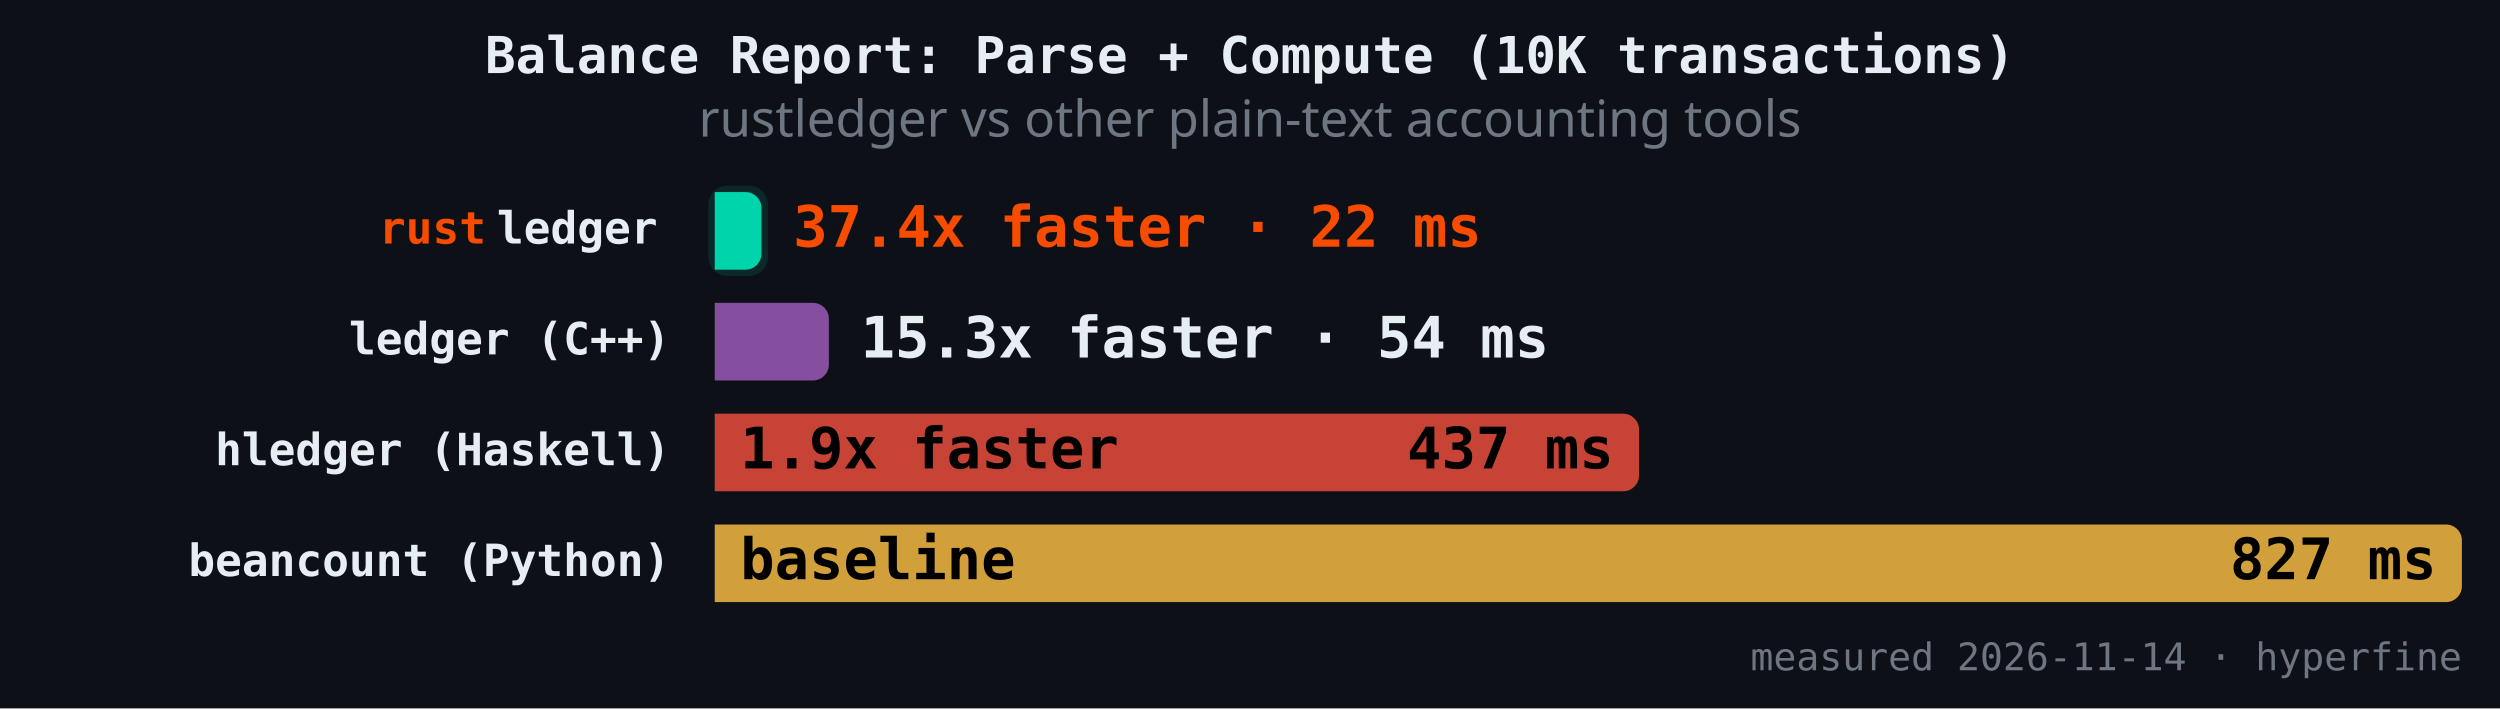
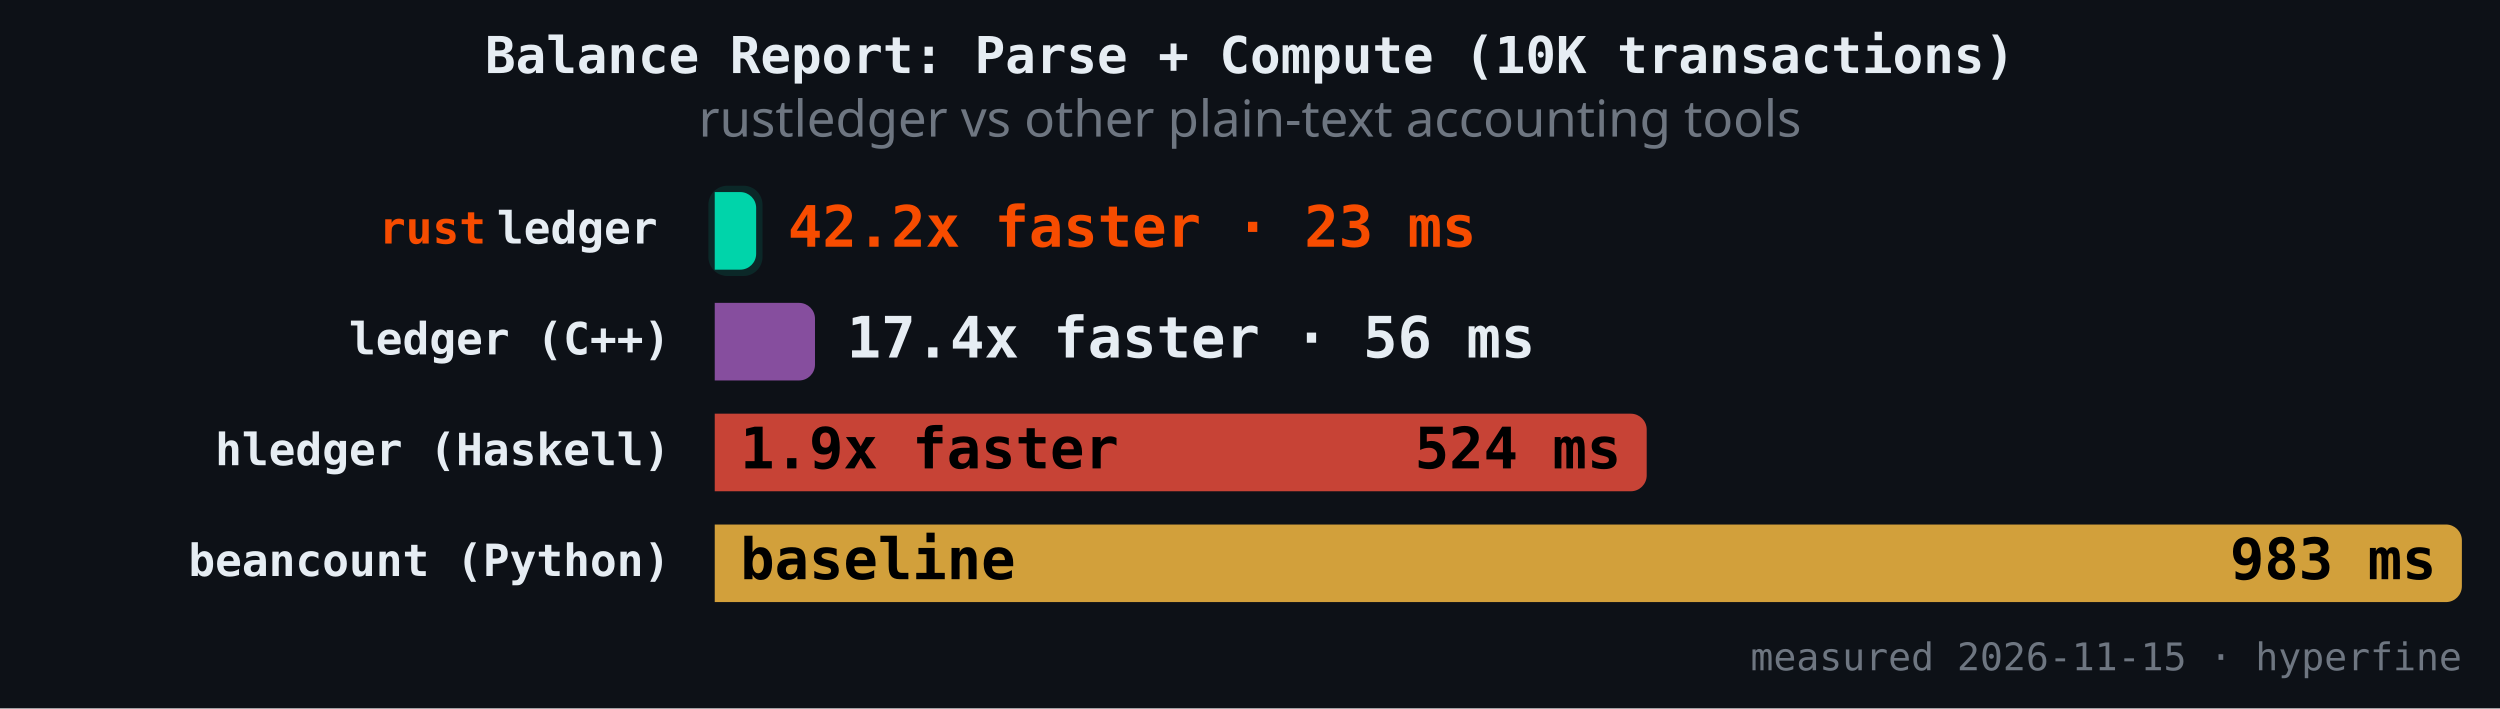
<svg xmlns="http://www.w3.org/2000/svg" version="1.1" class="marks" width="787" height="223" viewBox="0 0 787 223">
  <rect width="787" height="223" fill="#0d1117" />
  <g fill="none" stroke-miterlimit="4" transform="translate(225,50)">
    <g class="mark-group role-frame root" role="graphics-object" aria-roledescription="group mark container">
      <g transform="translate(0,0)">
        <path class="background" aria-hidden="true" d="M0,0h550v150h-550Z" />
        <g>
          <g class="mark-rect role-mark" role="graphics-symbol" aria-roledescription="rect mark container">
-             <path d="M0,10.465L9.705,10.465C12.464,10.465,14.705,12.706,14.705,15.465L14.705,29.884C14.705,32.643,12.464,34.884,9.705,34.884L0,34.884C0,34.884,0,34.884,0,34.884L0,10.465C0,10.465,0,10.465,0,10.465Z" fill="#00d4aa" fill-opacity="1" />
-             <path d="M0,45.349L30.93,45.349C33.69,45.349,35.93,47.589,35.93,50.349L35.93,64.767C35.93,67.527,33.69,69.767,30.93,69.767L0,69.767C0,69.767,0,69.767,0,69.767L0,45.349C0,45.349,0,45.349,0,45.349Z" fill="#9b59b6" fill-opacity="0.85" />
-             <path d="M0,80.233L285.969,80.233C288.729,80.233,290.969,82.473,290.969,85.233L290.969,99.651C290.969,102.411,288.729,104.651,285.969,104.651L0,104.651C0,104.651,0,104.651,0,104.651L0,80.233C0,80.233,0,80.233,0,80.233Z" fill="#e74c3c" fill-opacity="0.85" />
+             <path d="M0,10.465L8.038,10.465C10.798,10.465,13.038,12.706,13.038,15.465L13.038,29.884C13.038,32.643,10.798,34.884,8.038,34.884L0,34.884C0,34.884,0,34.884,0,34.884L0,10.465C0,10.465,0,10.465,0,10.465Z" fill="#00d4aa" fill-opacity="1" />
+             <path d="M0,45.349L26.56,45.349C29.319,45.349,31.56,47.589,31.56,50.349L31.56,64.767C31.56,67.527,29.319,69.767,26.56,69.767L0,69.767C0,69.767,0,69.767,0,69.767L0,45.349C0,45.349,0,45.349,0,45.349Z" fill="#9b59b6" fill-opacity="0.85" />
+             <path d="M0,80.233L288.382,80.233C291.141,80.233,293.382,82.473,293.382,85.233L293.382,99.651C293.382,102.411,291.141,104.651,288.382,104.651L0,104.651C0,104.651,0,104.651,0,104.651L0,80.233C0,80.233,0,80.233,0,80.233Z" fill="#e74c3c" fill-opacity="0.85" />
            <path d="M0,115.116L545,115.116C547.76,115.116,550,117.357,550,120.116L550,134.535C550,137.294,547.76,139.535,545,139.535L0,139.535C0,139.535,0,139.535,0,139.535L0,115.116C0,115.116,0,115.116,0,115.116Z" fill="#f4b942" fill-opacity="0.85" />
          </g>
          <g class="mark-rect role-mark" role="graphics-symbol" aria-roledescription="rect mark container">
-             <path d="M4,8.465L10.705,8.465C14.016,8.465,16.705,11.154,16.705,14.465L16.705,30.884C16.705,34.195,14.016,36.884,10.705,36.884L4,36.884C0.689,36.884,-2,34.195,-2,30.884L-2,14.465C-2,11.154,0.689,8.465,4,8.465Z" fill="#00d4aa" fill-opacity="0.12" />
-             <path d="M4,43.349L31.93,43.349C35.242,43.349,37.93,46.037,37.93,49.349L37.93,65.767C37.93,69.079,35.242,71.767,31.93,71.767L4,71.767C0.689,71.767,-2,69.079,-2,65.767L-2,49.349C-2,46.037,0.689,43.349,4,43.349Z" fill-opacity="0.12" />
-             <path d="M4,78.233L286.969,78.233C290.281,78.233,292.969,80.921,292.969,84.233L292.969,100.651C292.969,103.963,290.281,106.651,286.969,106.651L4,106.651C0.689,106.651,-2,103.963,-2,100.651L-2,84.233C-2,80.921,0.689,78.233,4,78.233Z" fill-opacity="0.12" />
+             <path d="M4,8.465L9.038,8.465C12.349,8.465,15.038,11.154,15.038,14.465L15.038,30.884C15.038,34.195,12.349,36.884,9.038,36.884L4,36.884C0.689,36.884,-2,34.195,-2,30.884L-2,14.465C-2,11.154,0.689,8.465,4,8.465Z" fill="#00d4aa" fill-opacity="0.12" />
+             <path d="M4,43.349L27.56,43.349C30.871,43.349,33.56,46.037,33.56,49.349L33.56,65.767C33.56,69.079,30.871,71.767,27.56,71.767L4,71.767C0.689,71.767,-2,69.079,-2,65.767L-2,49.349C-2,46.037,0.689,43.349,4,43.349Z" fill-opacity="0.12" />
+             <path d="M4,78.233L289.382,78.233C292.693,78.233,295.382,80.921,295.382,84.233L295.382,100.651C295.382,103.963,292.693,106.651,289.382,106.651L4,106.651C0.689,106.651,-2,103.963,-2,100.651L-2,84.233C-2,80.921,0.689,78.233,4,78.233Z" fill-opacity="0.12" />
            <path d="M4,113.116L546,113.116C549.311,113.116,552,115.805,552,119.116L552,135.535C552,138.846,549.311,141.535,546,141.535L4,141.535C0.689,141.535,-2,138.846,-2,135.535L-2,119.116C-2,115.805,0.689,113.116,4,113.116Z" fill-opacity="0.12" />
          </g>
          <g class="mark-text role-mark" role="graphics-object" aria-roledescription="text mark container">
            <text text-anchor="end" transform="translate(-14,26.67442)" font-family="JetBrains Mono, Fira Code, SF Mono, Menlo, monospace" font-size="14px" font-weight="600" fill="#e6edf3" />
            <text text-anchor="end" transform="translate(-14,61.55814)" font-family="JetBrains Mono, Fira Code, SF Mono, Menlo, monospace" font-size="14px" font-weight="600" fill="#e6edf3">ledger (C++)</text>
            <text text-anchor="end" transform="translate(-14,96.44186)" font-family="JetBrains Mono, Fira Code, SF Mono, Menlo, monospace" font-size="14px" font-weight="600" fill="#e6edf3">hledger (Haskell)</text>
            <text text-anchor="end" transform="translate(-14,131.3256)" font-family="JetBrains Mono, Fira Code, SF Mono, Menlo, monospace" font-size="14px" font-weight="600" fill="#e6edf3">beancount (Python)</text>
          </g>
          <g class="mark-text role-mark" role="graphics-object" aria-roledescription="text mark container">
            <text text-anchor="end" transform="translate(-18,26.67442)" font-family="JetBrains Mono, Fira Code, SF Mono, Menlo, monospace" font-size="14px" font-weight="600" fill="#e6edf3">ledger</text>
            <text text-anchor="end" transform="translate(-18,61.55814)" font-family="JetBrains Mono, Fira Code, SF Mono, Menlo, monospace" font-size="14px" font-weight="600" fill="#e6edf3" />
            <text text-anchor="end" transform="translate(-18,96.44186)" font-family="JetBrains Mono, Fira Code, SF Mono, Menlo, monospace" font-size="14px" font-weight="600" fill="#e6edf3" />
            <text text-anchor="end" transform="translate(-18,131.3256)" font-family="JetBrains Mono, Fira Code, SF Mono, Menlo, monospace" font-size="14px" font-weight="600" fill="#e6edf3" />
          </g>
          <g class="mark-text role-mark" role="graphics-object" aria-roledescription="text mark container">
            <text text-anchor="end" transform="translate(-72,26.67442)" font-family="JetBrains Mono, Fira Code, SF Mono, Menlo, monospace" font-size="14px" font-weight="600" fill="#f74c00">rust</text>
            <text text-anchor="end" transform="translate(-72,61.55814)" font-family="JetBrains Mono, Fira Code, SF Mono, Menlo, monospace" font-size="14px" font-weight="600" fill="#f74c00" />
            <text text-anchor="end" transform="translate(-72,96.44186)" font-family="JetBrains Mono, Fira Code, SF Mono, Menlo, monospace" font-size="14px" font-weight="600" fill="#f74c00" />
            <text text-anchor="end" transform="translate(-72,131.3256)" font-family="JetBrains Mono, Fira Code, SF Mono, Menlo, monospace" font-size="14px" font-weight="600" fill="#f74c00" />
          </g>
          <g class="mark-text role-mark" role="graphics-object" aria-roledescription="text mark container">
-             <text text-anchor="start" transform="translate(24.70481,27.67442)" font-family="JetBrains Mono, Fira Code, SF Mono, Menlo, monospace" font-size="18px" font-weight="700" fill="#f74c00">37.4x faster · 22 ms</text>
-             <text text-anchor="start" transform="translate(45.93032,62.55814)" font-family="JetBrains Mono, Fira Code, SF Mono, Menlo, monospace" font-size="18px" font-weight="700" fill="#e6edf3">15.3x faster · 54 ms</text>
+             <text text-anchor="start" transform="translate(23.03795,27.67442)" font-family="JetBrains Mono, Fira Code, SF Mono, Menlo, monospace" font-size="18px" font-weight="700" fill="#f74c00">42.2x faster · 23 ms</text>
+             <text text-anchor="start" transform="translate(41.55967,62.55814)" font-family="JetBrains Mono, Fira Code, SF Mono, Menlo, monospace" font-size="18px" font-weight="700" fill="#e6edf3">17.4x faster · 56 ms</text>
            <text text-anchor="start" transform="translate(8,97.44186)" font-family="JetBrains Mono, Fira Code, SF Mono, Menlo, monospace" font-size="18px" font-weight="700" fill="#000000">1.9x faster</text>
            <text text-anchor="start" transform="translate(8,132.3256)" font-family="JetBrains Mono, Fira Code, SF Mono, Menlo, monospace" font-size="18px" font-weight="700" fill="#000000">baseline</text>
          </g>
          <g class="mark-text role-mark" role="graphics-object" aria-roledescription="text mark container">
-             <text text-anchor="end" transform="translate(6.704815,27.67442)" font-family="JetBrains Mono, Fira Code, SF Mono, Menlo, monospace" font-size="18px" font-weight="700" fill="#000000" />
-             <text text-anchor="end" transform="translate(27.93032,62.55814)" font-family="JetBrains Mono, Fira Code, SF Mono, Menlo, monospace" font-size="18px" font-weight="700" fill="#000000" />
-             <text text-anchor="end" transform="translate(282.969,97.44186)" font-family="JetBrains Mono, Fira Code, SF Mono, Menlo, monospace" font-size="18px" font-weight="700" fill="#000000">437 ms</text>
-             <text text-anchor="end" transform="translate(542,132.3256)" font-family="JetBrains Mono, Fira Code, SF Mono, Menlo, monospace" font-size="18px" font-weight="700" fill="#000000">827 ms</text>
+             <text text-anchor="end" transform="translate(5.037949,27.67442)" font-family="JetBrains Mono, Fira Code, SF Mono, Menlo, monospace" font-size="18px" font-weight="700" fill="#000000" />
+             <text text-anchor="end" transform="translate(23.55967,62.55814)" font-family="JetBrains Mono, Fira Code, SF Mono, Menlo, monospace" font-size="18px" font-weight="700" fill="#000000" />
+             <text text-anchor="end" transform="translate(285.3818,97.44186)" font-family="JetBrains Mono, Fira Code, SF Mono, Menlo, monospace" font-size="18px" font-weight="700" fill="#000000">524 ms</text>
+             <text text-anchor="end" transform="translate(542,132.3256)" font-family="JetBrains Mono, Fira Code, SF Mono, Menlo, monospace" font-size="18px" font-weight="700" fill="#000000">983 ms</text>
          </g>
          <g class="mark-text role-mark" role="graphics-object" aria-roledescription="text mark container">
-             <text text-anchor="end" transform="translate(550,161)" font-family="JetBrains Mono, Fira Code, SF Mono, Menlo, monospace" font-size="12px" fill="#6e7681">measured 2026-11-14 · hyperfine</text>
+             <text text-anchor="end" transform="translate(550,161)" font-family="JetBrains Mono, Fira Code, SF Mono, Menlo, monospace" font-size="12px" fill="#6e7681">measured 2026-11-15 · hyperfine</text>
          </g>
          <g class="mark-group role-title">
            <g transform="translate(168.5,-40)">
              <path class="background" aria-hidden="true" d="M0,0h0v0h0Z" pointer-events="none" />
              <g>
                <g class="mark-text role-title-text" role="graphics-symbol" aria-roledescription="title" aria-label="Title text 'Balance Report: Parse + Compute (10K transactions)'" pointer-events="none">
                  <text text-anchor="middle" transform="translate(0,13)" font-family="JetBrains Mono, Fira Code, SF Mono, Menlo, monospace" font-size="16px" font-weight="600" fill="#e6edf3" opacity="1">Balance Report: Parse + Compute (10K transactions)</text>
                </g>
                <g class="mark-text role-title-subtitle" role="graphics-symbol" aria-roledescription="subtitle" aria-label="Subtitle text 'rustledger vs other plain-text accounting tools'" pointer-events="none">
                  <text text-anchor="middle" transform="translate(0,33)" font-family="sans-serif" font-size="16px" font-weight="normal" fill="#6e7681" opacity="1">rustledger vs other plain-text accounting tools</text>
                </g>
              </g>
              <path class="foreground" aria-hidden="true" d="" pointer-events="none" display="none" />
            </g>
          </g>
        </g>
        <path class="foreground" aria-hidden="true" d="" display="none" />
      </g>
    </g>
  </g>
</svg>
